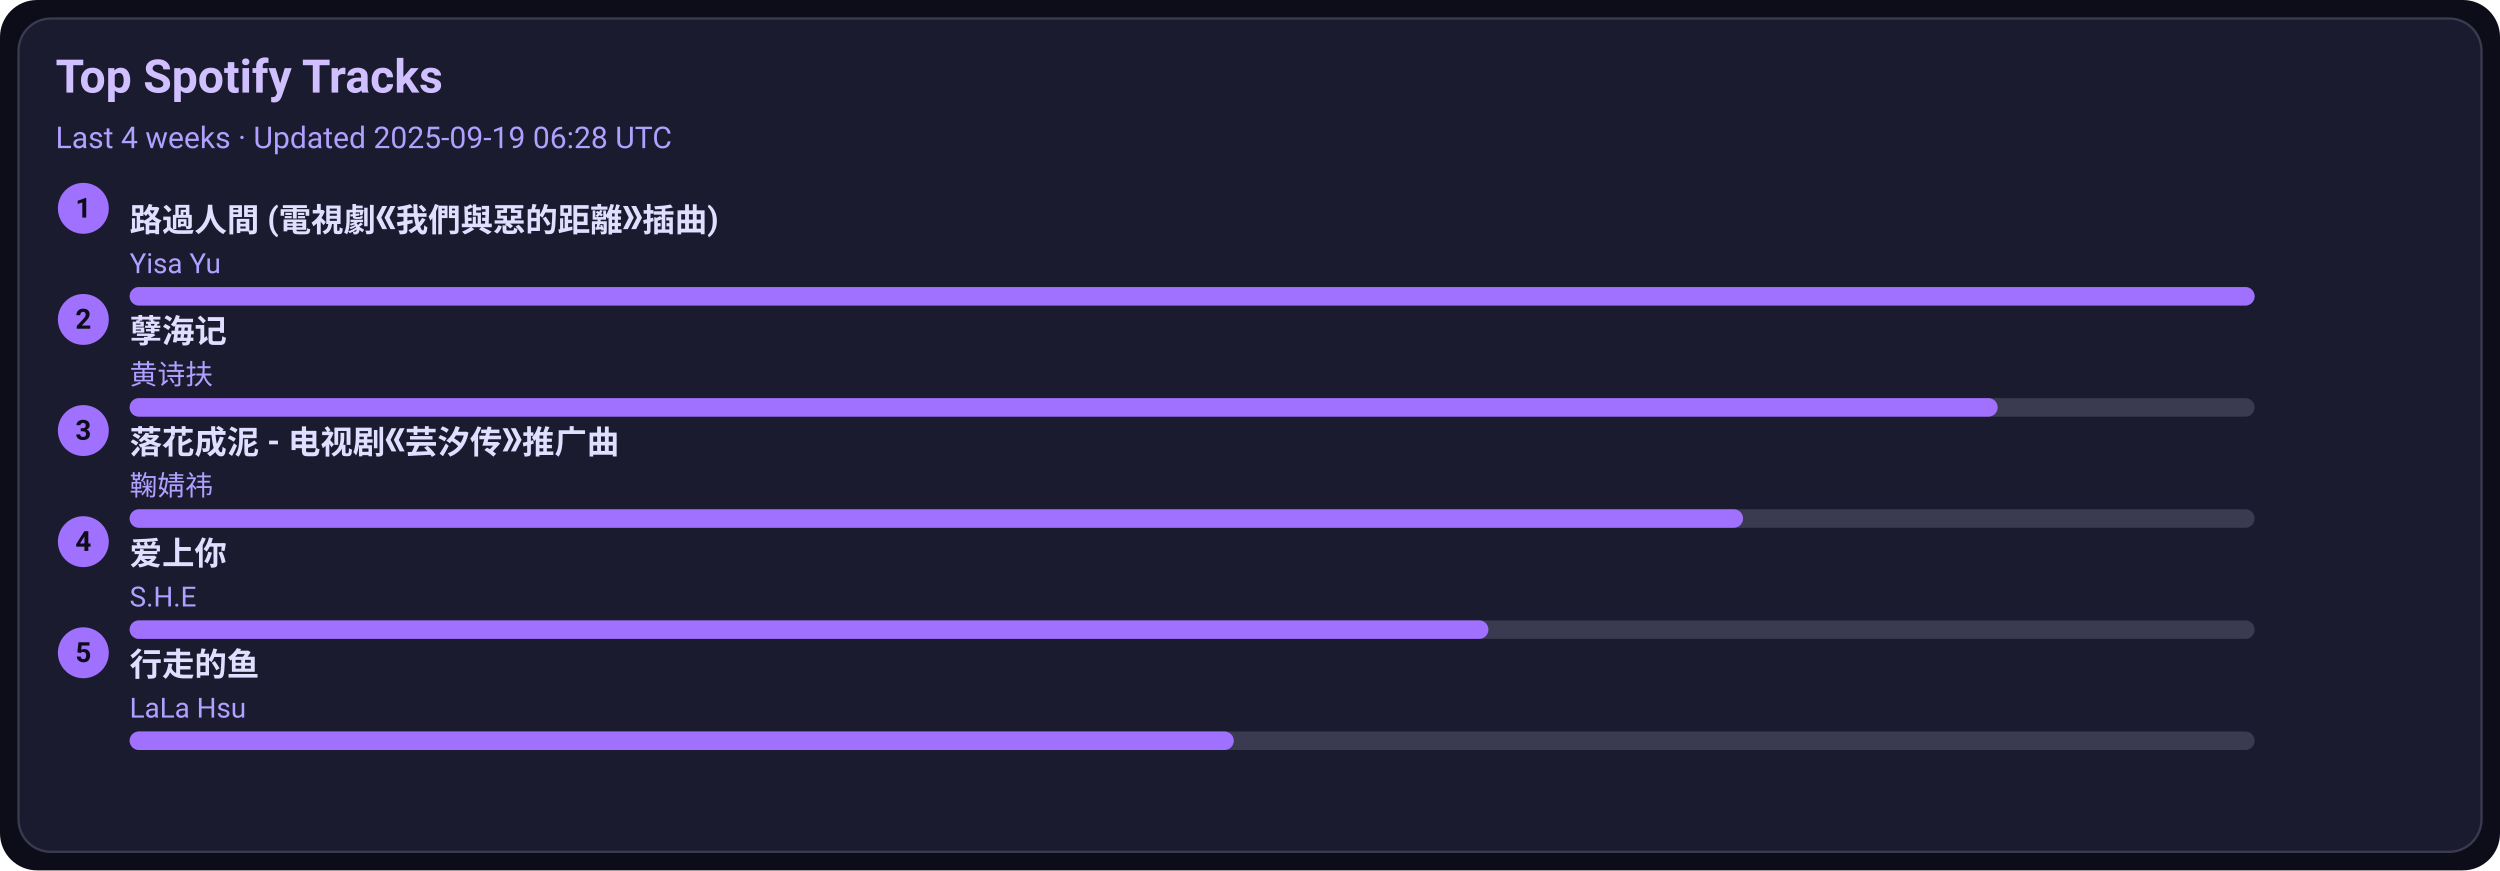
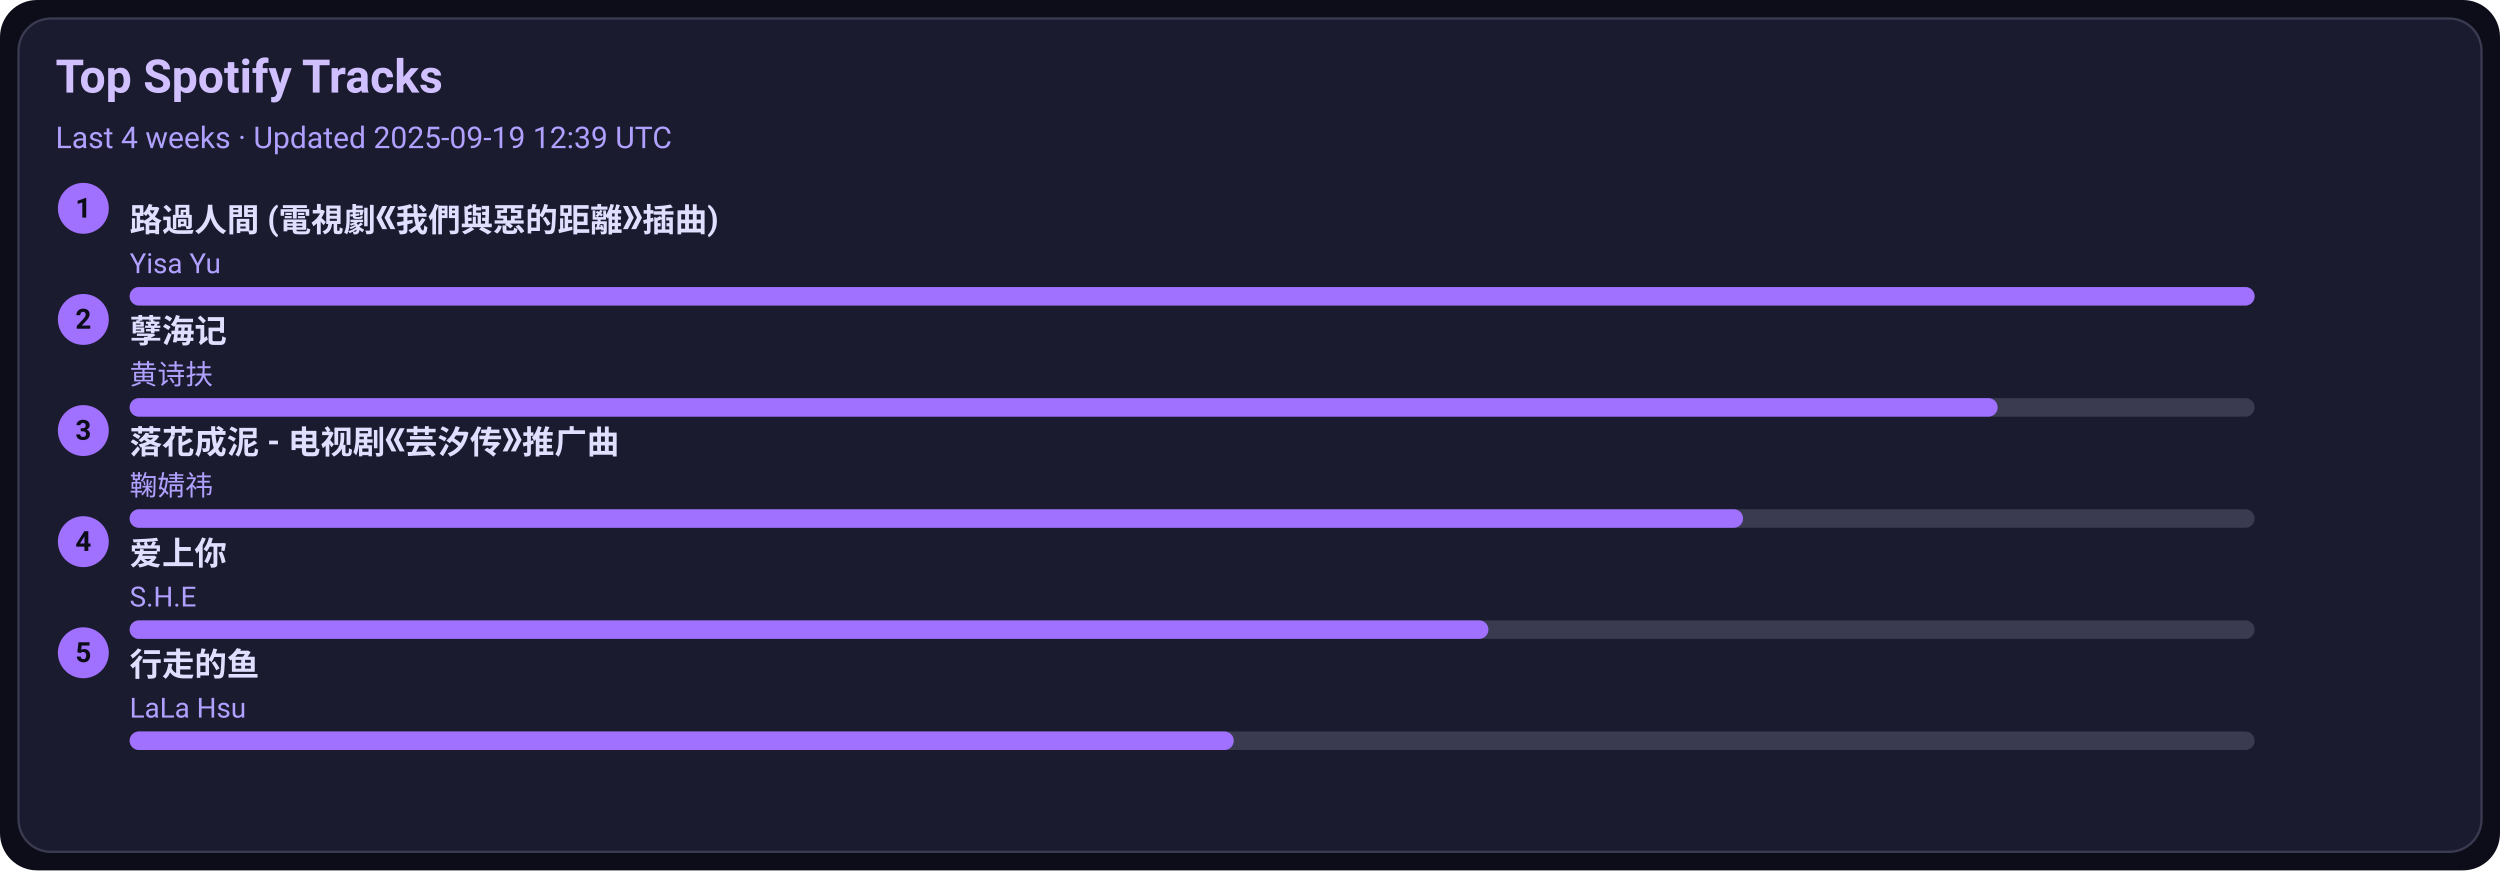
<svg xmlns="http://www.w3.org/2000/svg" width="1080" height="376" viewBox="0 0 1080 376">
  <style>text{font-family:-apple-system,BlinkMacSystemFont,Segoe UI,Roboto,Ubuntu,Helvetica Neue,Arial,Noto Sans,sans-serif}</style>
  <rect width="1080" height="376" rx="16" fill="#0d0d1a" />
  <rect x="8" y="8" width="1064" height="360" rx="14" fill="#1b1b2f" stroke="#3a3a50" />
  <text x="24" y="40" font-size="20" fill="#d0c0ff" font-weight="600">Top Spotify Tracks</text>
-   <text x="24" y="64" font-size="13" fill="#b0a0ff">Last 4 weeks · Updated 2025-09-19 06:28 UTC</text>
+   <text x="24" y="64" font-size="13" fill="#b0a0ff">Last 4 weeks · Updated 2025-09-19 12:39 UTC</text>
  <circle cx="36" cy="90" r="11" fill="#a070ff" />
  <text x="36" y="94" text-anchor="middle" font-size="12" fill="#0d0d1a" font-weight="700">1</text>
  <a href="https://open.spotify.com/track/1ZSleGniKMWNrWvK5cGALO" target="_blank" rel="noopener noreferrer">
    <text x="56" y="100" font-size="14" fill="#e0dfff" font-weight="600">路過人間 (電視劇《我們與惡的距離》插曲)</text>
  </a>
  <text x="56" y="118" font-size="12" fill="#b0a0ff">Yisa Yu</text>
  <rect x="56" y="124" width="918" height="8" rx="4" fill="#3a3a50" />
  <rect x="56" y="124" width="918" height="8" rx="4" fill="#a070ff" />
  <circle cx="36" cy="138" r="11" fill="#a070ff" />
  <text x="36" y="142" text-anchor="middle" font-size="12" fill="#0d0d1a" font-weight="700">2</text>
  <a href="https://open.spotify.com/track/3eIovUMhirNN6btJbpzNqD" target="_blank" rel="noopener noreferrer">
    <text x="56" y="148" font-size="14" fill="#e0dfff" font-weight="600">孽海记</text>
  </a>
  <text x="56" y="166" font-size="12" fill="#b0a0ff">黄诗扶</text>
  <rect x="56" y="172" width="918" height="8" rx="4" fill="#3a3a50" />
  <rect x="56" y="172" width="807" height="8" rx="4" fill="#a070ff" />
  <circle cx="36" cy="186" r="11" fill="#a070ff" />
  <text x="36" y="190" text-anchor="middle" font-size="12" fill="#0d0d1a" font-weight="700">3</text>
  <a href="https://open.spotify.com/track/3kOZsJz3crGIWWHeoCNa0O" target="_blank" rel="noopener noreferrer">
    <text x="56" y="196" font-size="14" fill="#e0dfff" font-weight="600">落花成泥 - 电视剧《芸汐传》推广曲</text>
  </a>
  <text x="56" y="214" font-size="12" fill="#b0a0ff">鞠婧祎</text>
  <rect x="56" y="220" width="918" height="8" rx="4" fill="#3a3a50" />
  <rect x="56" y="220" width="697" height="8" rx="4" fill="#a070ff" />
  <circle cx="36" cy="234" r="11" fill="#a070ff" />
  <text x="36" y="238" text-anchor="middle" font-size="12" fill="#0d0d1a" font-weight="700">4</text>
  <a href="https://open.spotify.com/track/4hcNpo1rtbzyNswsM5byTf" target="_blank" rel="noopener noreferrer">
    <text x="56" y="244" font-size="14" fill="#e0dfff" font-weight="600">爱上你</text>
  </a>
  <text x="56" y="262" font-size="12" fill="#b0a0ff">S.H.E</text>
  <rect x="56" y="268" width="918" height="8" rx="4" fill="#3a3a50" />
  <rect x="56" y="268" width="587" height="8" rx="4" fill="#a070ff" />
  <circle cx="36" cy="282" r="11" fill="#a070ff" />
  <text x="36" y="286" text-anchor="middle" font-size="12" fill="#0d0d1a" font-weight="700">5</text>
  <a href="https://open.spotify.com/track/5tGyQ1cWTaHBfZSHWr8AZb" target="_blank" rel="noopener noreferrer">
    <text x="56" y="292" font-size="14" fill="#e0dfff" font-weight="600">行走的鱼</text>
  </a>
  <text x="56" y="310" font-size="12" fill="#b0a0ff">LaLa Hsu</text>
  <rect x="56" y="316" width="918" height="8" rx="4" fill="#3a3a50" />
  <rect x="56" y="316" width="477" height="8" rx="4" fill="#a070ff" />
</svg>
